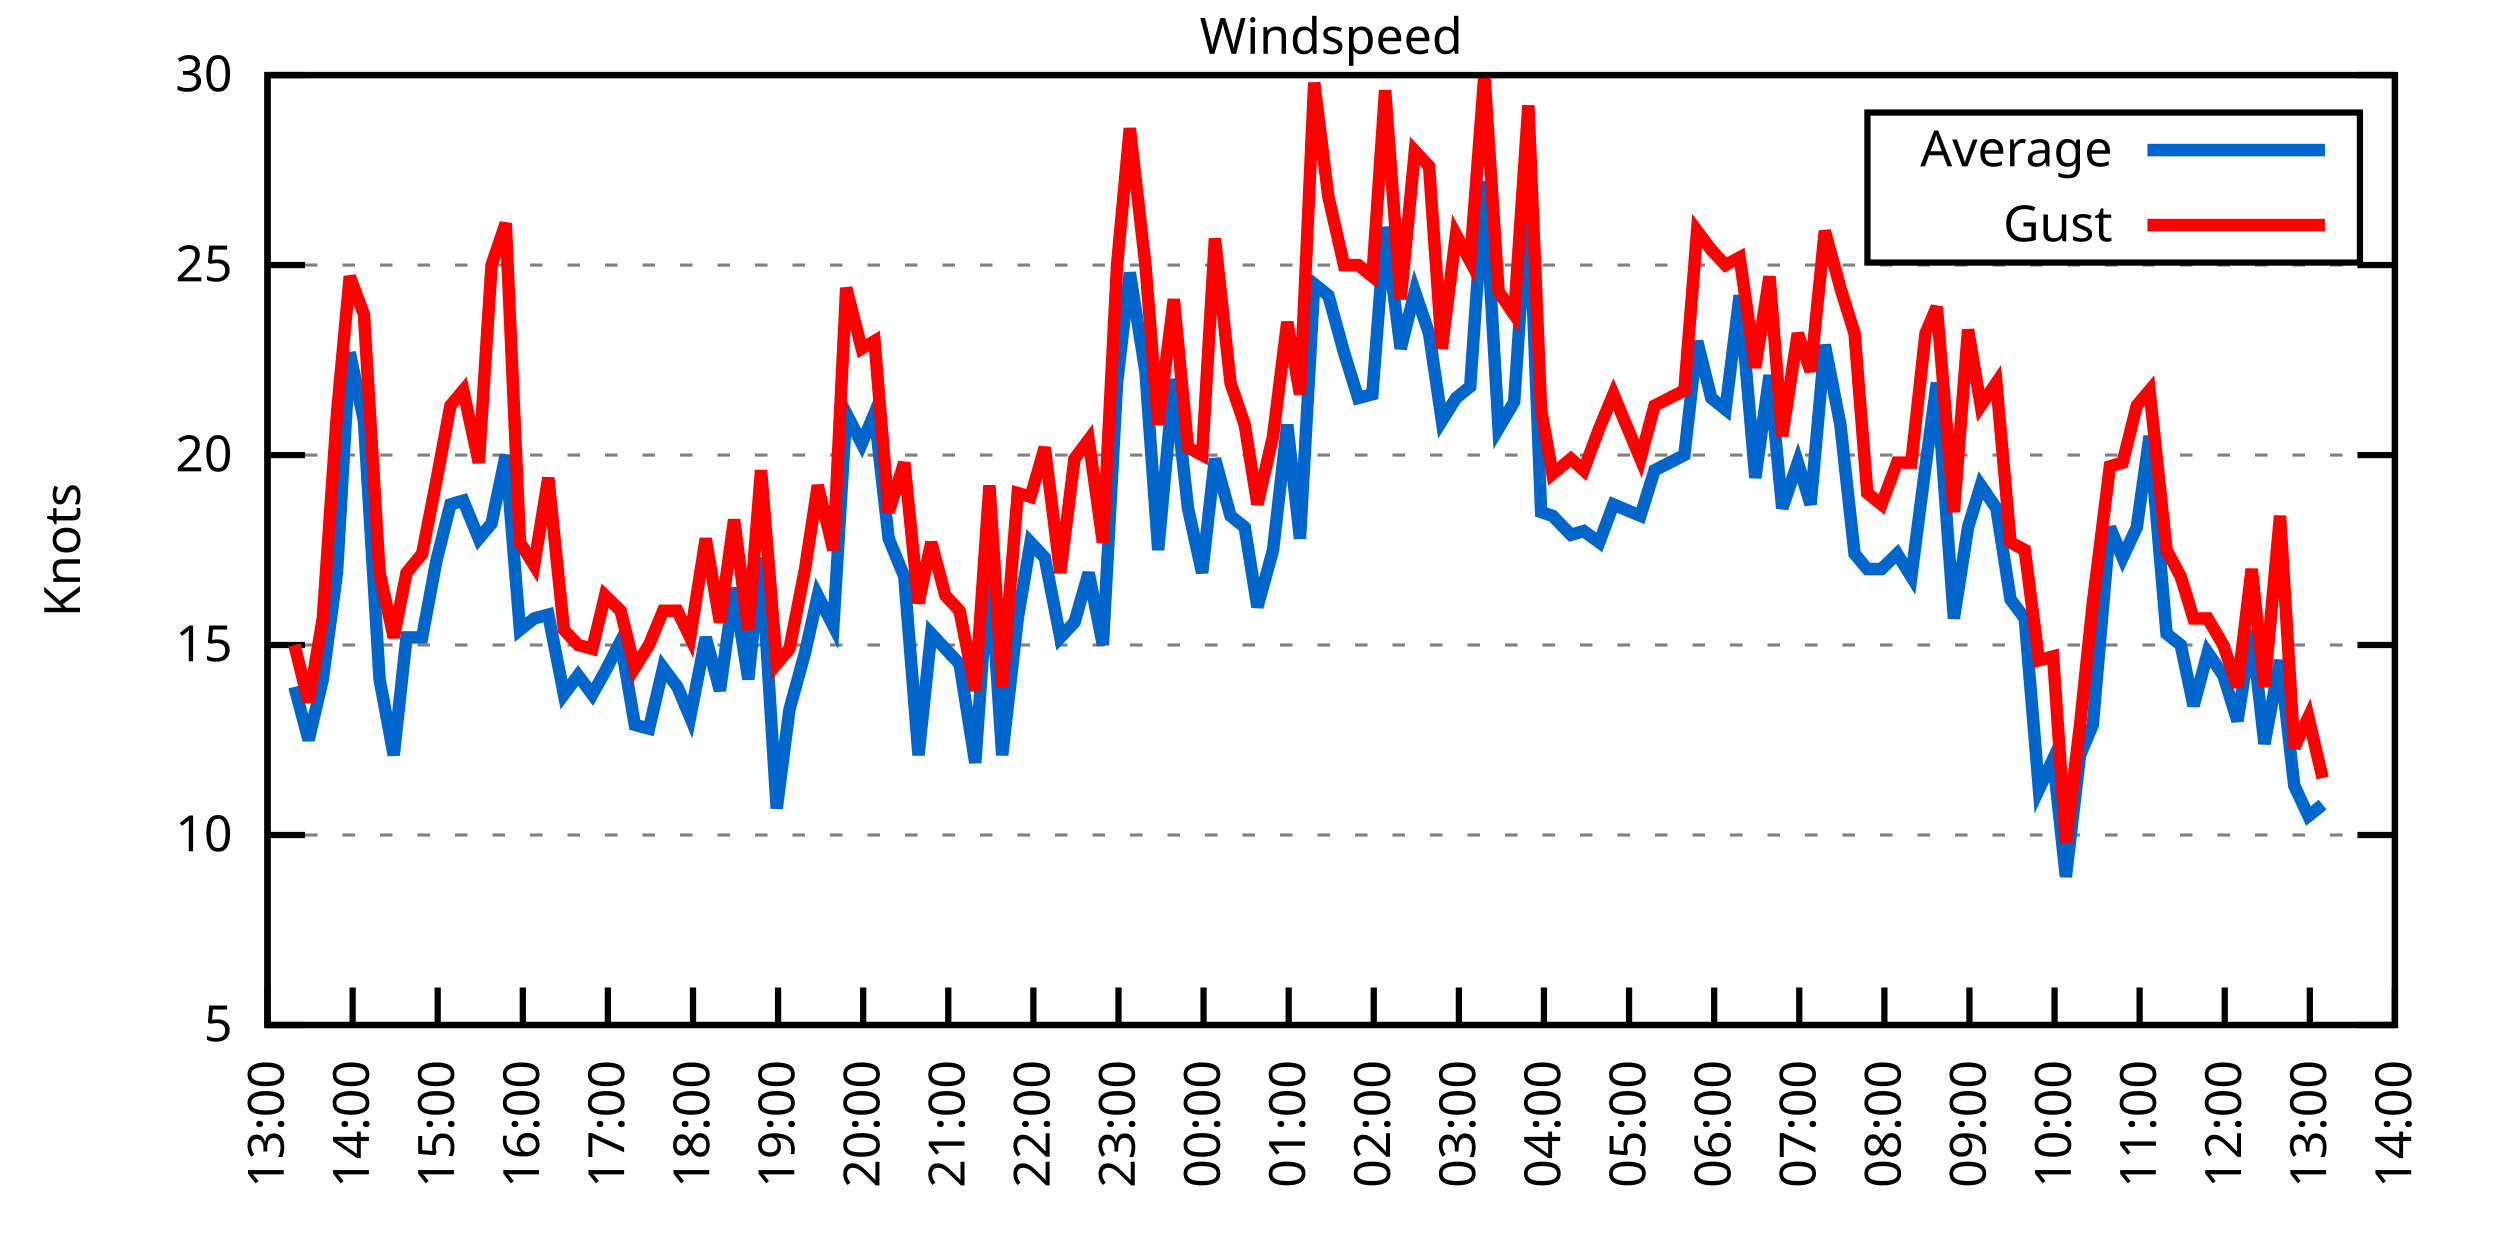
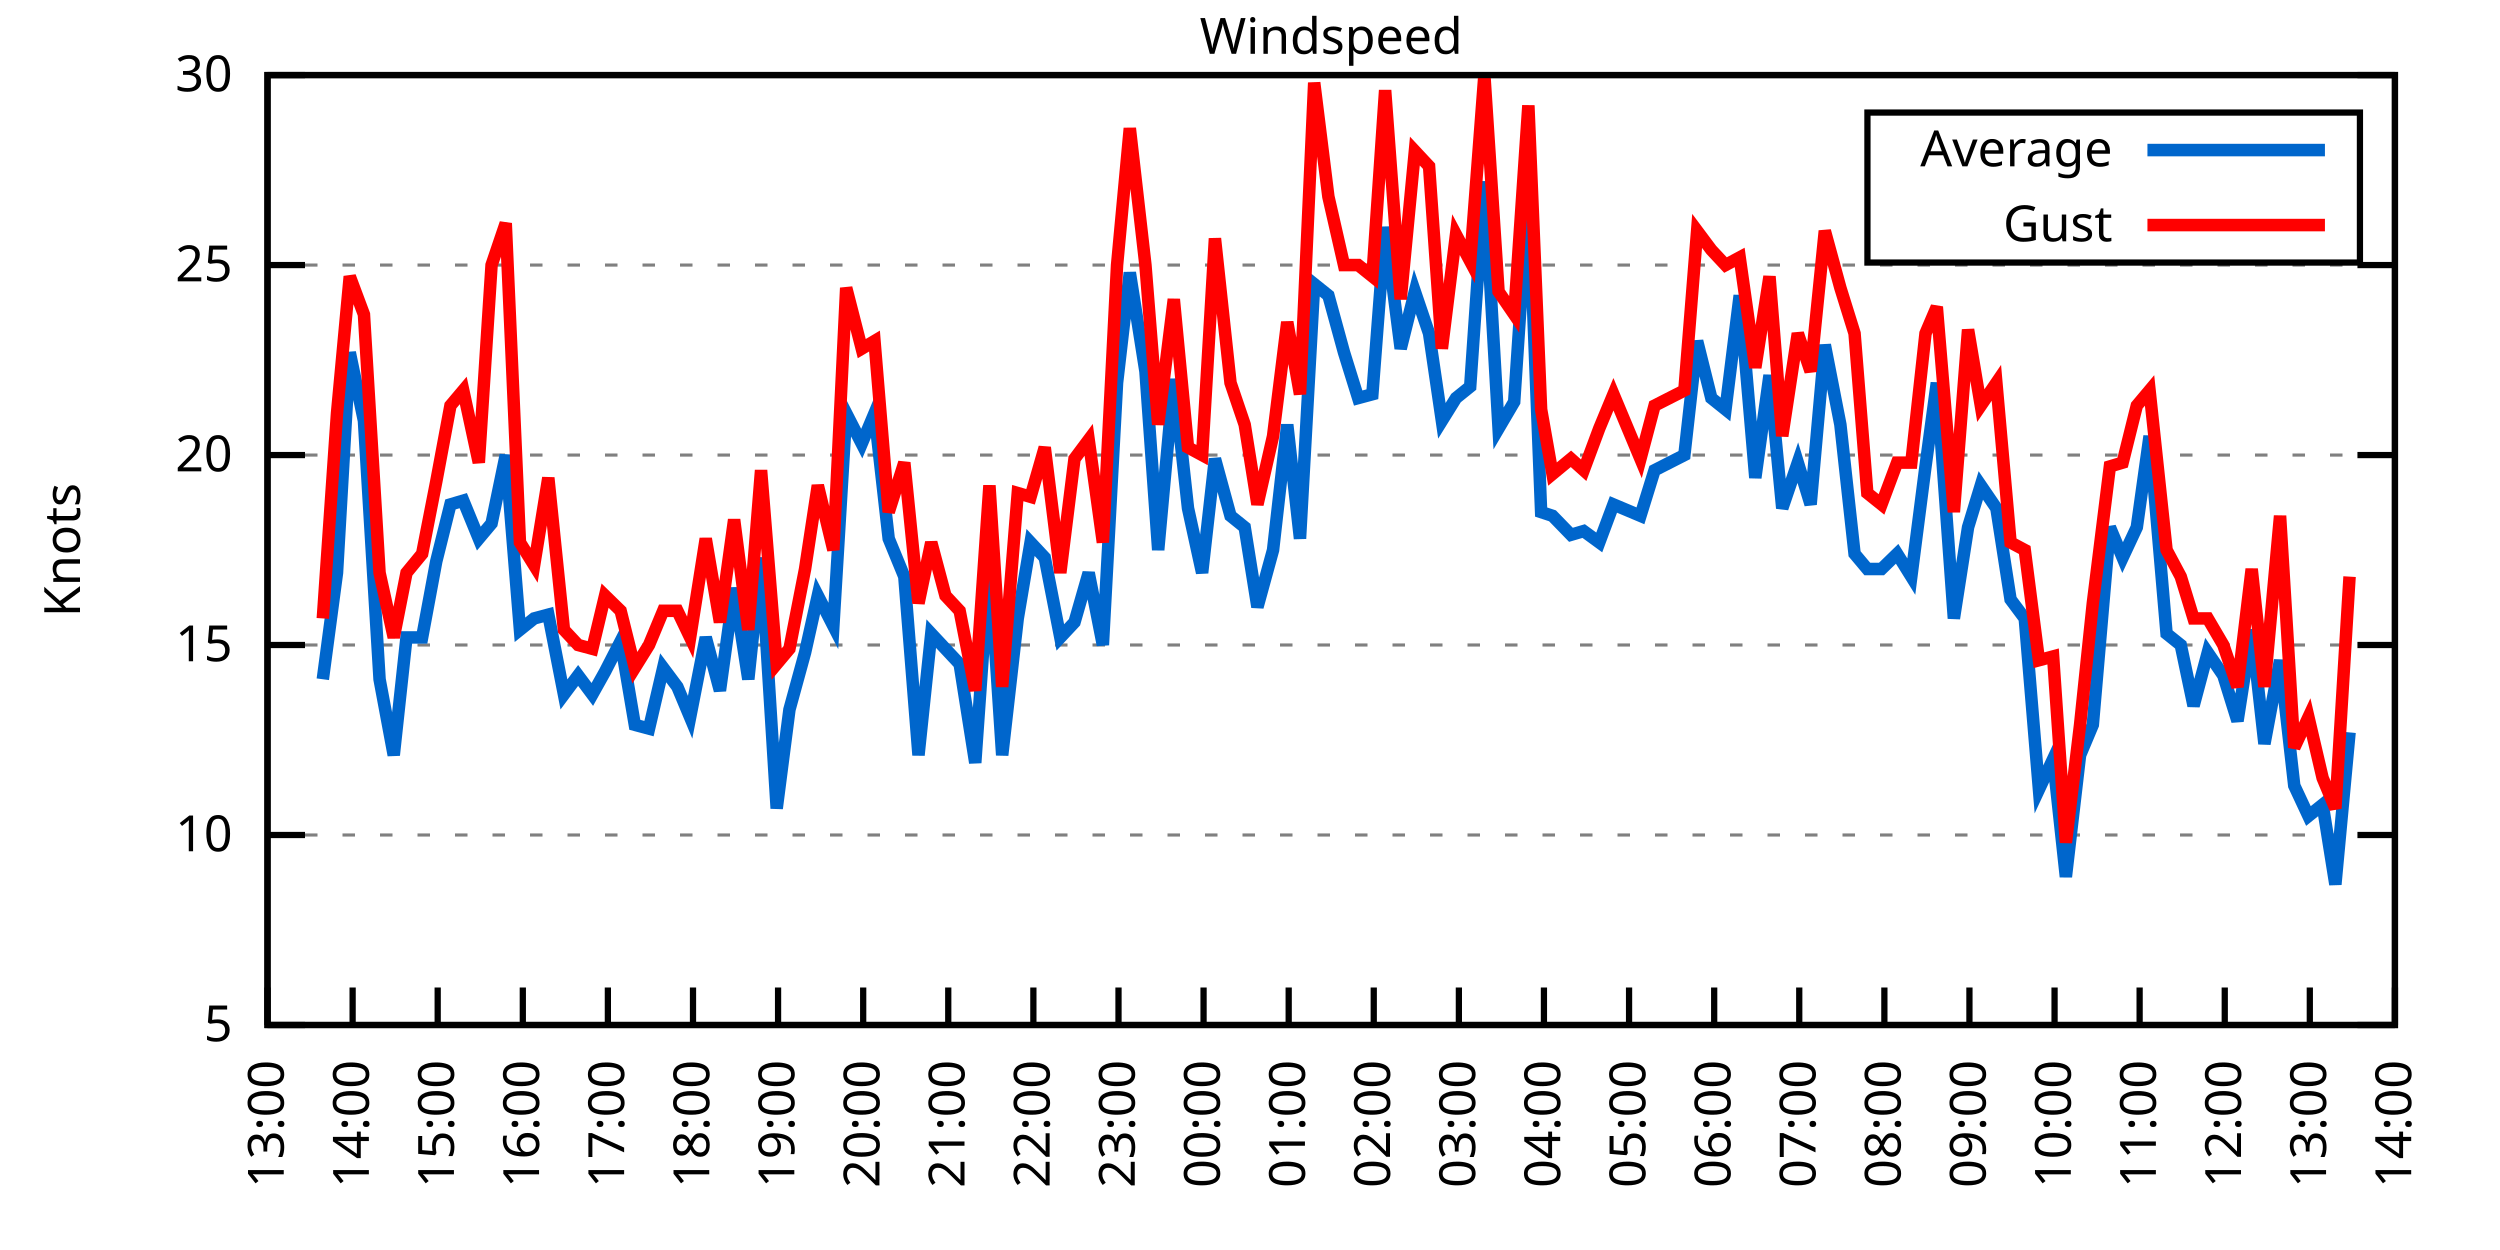
<svg xmlns="http://www.w3.org/2000/svg" xmlns:xlink="http://www.w3.org/1999/xlink" width="400" height="200" viewBox="0 0 400 200">
  <g id="gnuplot_canvas">
    <rect x="0" y="0" width="400" height="200" fill="none" />
    <defs>
      <circle id="gpDot" r="0.5" stroke-width="0.5" stroke="currentColor" />
      <path id="gpPt0" stroke-width="0.333" stroke="currentColor" d="M-1,0 h2 M0,-1 v2" />
      <path id="gpPt1" stroke-width="0.333" stroke="currentColor" d="M-1,-1 L1,1 M1,-1 L-1,1" />
      <path id="gpPt2" stroke-width="0.333" stroke="currentColor" d="M-1,0 L1,0 M0,-1 L0,1 M-1,-1 L1,1 M-1,1 L1,-1" />
      <rect id="gpPt3" stroke-width="0.333" stroke="currentColor" x="-1" y="-1" width="2" height="2" />
      <rect id="gpPt4" stroke-width="0.333" stroke="currentColor" fill="currentColor" x="-1" y="-1" width="2" height="2" />
      <circle id="gpPt5" stroke-width="0.333" stroke="currentColor" cx="0" cy="0" r="1" />
      <use xlink:href="#gpPt5" id="gpPt6" fill="currentColor" stroke="none" />
      <path id="gpPt7" stroke-width="0.333" stroke="currentColor" d="M0,-1.33 L-1.33,0.67 L1.33,0.67 z" />
      <use xlink:href="#gpPt7" id="gpPt8" fill="currentColor" stroke="none" />
      <use xlink:href="#gpPt7" id="gpPt9" stroke="currentColor" transform="rotate(180)" />
      <use xlink:href="#gpPt9" id="gpPt10" fill="currentColor" stroke="none" />
      <use xlink:href="#gpPt3" id="gpPt11" stroke="currentColor" transform="rotate(45)" />
      <use xlink:href="#gpPt11" id="gpPt12" fill="currentColor" stroke="none" />
      <path id="gpPt13" stroke-width="0.333" stroke="currentColor" d="M0,1.330 L1.265,0.411 L0.782,-1.067 L-0.782,-1.076 L-1.265,0.411 z" />
      <use xlink:href="#gpPt13" id="gpPt14" fill="currentColor" stroke="none" />
      <filter id="textbox" filterUnits="objectBoundingBox" x="0" y="0" height="1" width="1">
        <feFlood flood-color="white" flood-opacity="1" result="bgnd" />
        <feComposite in="SourceGraphic" in2="bgnd" operator="atop" />
      </filter>
      <filter id="greybox" filterUnits="objectBoundingBox" x="0" y="0" height="1" width="1">
        <feFlood flood-color="lightgrey" flood-opacity="1" result="grey" />
        <feComposite in="SourceGraphic" in2="grey" operator="atop" />
      </filter>
    </defs>
    <g fill="none" color="white" stroke="currentColor" stroke-width="1.00" stroke-linecap="butt" stroke-linejoin="miter">
</g>
    <g fill="none" color="black" stroke="currentColor" stroke-width="1.00" stroke-linecap="butt" stroke-linejoin="miter">
      <g stroke="none" shape-rendering="crispEdges">
        <polygon fill="rgb(255, 255, 255)" points="42.80,164.00 383.18,164.00 383.18,12.02 42.80,12.02 " />
      </g>
    </g>
    <g fill="none" color="black" stroke="currentColor" stroke-width="1.00" stroke-linecap="butt" stroke-linejoin="miter">
</g>
    <g fill="none" color="black" stroke="black" stroke-width="0.50" stroke-linecap="butt" stroke-linejoin="miter">
</g>
    <g fill="none" color="gray" stroke="currentColor" stroke-width="0.50" stroke-linecap="butt" stroke-linejoin="miter">
      <path stroke="gray" stroke-dasharray="2,4" class="gridline" d="M42.80,164.00 L383.19,164.00  " />
    </g>
    <g fill="none" color="gray" stroke="gray" stroke-width="1.00" stroke-linecap="butt" stroke-linejoin="miter">
</g>
    <g fill="none" color="black" stroke="currentColor" stroke-width="1.00" stroke-linecap="butt" stroke-linejoin="miter">
      <path stroke="black" d="M42.80,164.00 L48.80,164.00 M383.19,164.00 L377.19,164.00  " />
      <g transform="translate(37.20,166.60)" stroke="none" fill="black" font-family="Sans" font-size="8.00" text-anchor="end">
        <text>
          <tspan font-family="Sans"> 5</tspan>
        </text>
      </g>
    </g>
    <g fill="none" color="black" stroke="currentColor" stroke-width="1.00" stroke-linecap="butt" stroke-linejoin="miter">
</g>
    <g fill="none" color="black" stroke="black" stroke-width="0.50" stroke-linecap="butt" stroke-linejoin="miter">
</g>
    <g fill="none" color="gray" stroke="currentColor" stroke-width="0.50" stroke-linecap="butt" stroke-linejoin="miter">
      <path stroke="gray" stroke-dasharray="2,4" class="gridline" d="M42.80,133.60 L383.19,133.60  " />
    </g>
    <g fill="none" color="gray" stroke="gray" stroke-width="1.00" stroke-linecap="butt" stroke-linejoin="miter">
</g>
    <g fill="none" color="black" stroke="currentColor" stroke-width="1.00" stroke-linecap="butt" stroke-linejoin="miter">
      <path stroke="black" d="M42.80,133.60 L48.80,133.60 M383.19,133.60 L377.19,133.60  " />
      <g transform="translate(37.20,136.20)" stroke="none" fill="black" font-family="Sans" font-size="8.00" text-anchor="end">
        <text>
          <tspan font-family="Sans"> 10</tspan>
        </text>
      </g>
    </g>
    <g fill="none" color="black" stroke="currentColor" stroke-width="1.00" stroke-linecap="butt" stroke-linejoin="miter">
</g>
    <g fill="none" color="black" stroke="black" stroke-width="0.50" stroke-linecap="butt" stroke-linejoin="miter">
</g>
    <g fill="none" color="gray" stroke="currentColor" stroke-width="0.50" stroke-linecap="butt" stroke-linejoin="miter">
      <path stroke="gray" stroke-dasharray="2,4" class="gridline" d="M42.80,103.20 L383.19,103.20  " />
    </g>
    <g fill="none" color="gray" stroke="gray" stroke-width="1.00" stroke-linecap="butt" stroke-linejoin="miter">
</g>
    <g fill="none" color="black" stroke="currentColor" stroke-width="1.00" stroke-linecap="butt" stroke-linejoin="miter">
      <path stroke="black" d="M42.80,103.20 L48.80,103.20 M383.19,103.20 L377.19,103.20  " />
      <g transform="translate(37.20,105.80)" stroke="none" fill="black" font-family="Sans" font-size="8.00" text-anchor="end">
        <text>
          <tspan font-family="Sans"> 15</tspan>
        </text>
      </g>
    </g>
    <g fill="none" color="black" stroke="currentColor" stroke-width="1.00" stroke-linecap="butt" stroke-linejoin="miter">
</g>
    <g fill="none" color="black" stroke="black" stroke-width="0.50" stroke-linecap="butt" stroke-linejoin="miter">
</g>
    <g fill="none" color="gray" stroke="currentColor" stroke-width="0.50" stroke-linecap="butt" stroke-linejoin="miter">
      <path stroke="gray" stroke-dasharray="2,4" class="gridline" d="M42.80,72.81 L383.19,72.81  " />
    </g>
    <g fill="none" color="gray" stroke="gray" stroke-width="1.00" stroke-linecap="butt" stroke-linejoin="miter">
</g>
    <g fill="none" color="black" stroke="currentColor" stroke-width="1.00" stroke-linecap="butt" stroke-linejoin="miter">
      <path stroke="black" d="M42.80,72.81 L48.80,72.81 M383.19,72.81 L377.19,72.81  " />
      <g transform="translate(37.20,75.41)" stroke="none" fill="black" font-family="Sans" font-size="8.00" text-anchor="end">
        <text>
          <tspan font-family="Sans"> 20</tspan>
        </text>
      </g>
    </g>
    <g fill="none" color="black" stroke="currentColor" stroke-width="1.00" stroke-linecap="butt" stroke-linejoin="miter">
</g>
    <g fill="none" color="black" stroke="black" stroke-width="0.50" stroke-linecap="butt" stroke-linejoin="miter">
</g>
    <g fill="none" color="gray" stroke="currentColor" stroke-width="0.50" stroke-linecap="butt" stroke-linejoin="miter">
      <path stroke="gray" stroke-dasharray="2,4" class="gridline" d="M42.80,42.41 L383.19,42.41  " />
    </g>
    <g fill="none" color="gray" stroke="gray" stroke-width="1.00" stroke-linecap="butt" stroke-linejoin="miter">
</g>
    <g fill="none" color="black" stroke="currentColor" stroke-width="1.00" stroke-linecap="butt" stroke-linejoin="miter">
      <path stroke="black" d="M42.80,42.41 L48.80,42.41 M383.19,42.41 L377.19,42.41  " />
      <g transform="translate(37.20,45.01)" stroke="none" fill="black" font-family="Sans" font-size="8.00" text-anchor="end">
        <text>
          <tspan font-family="Sans"> 25</tspan>
        </text>
      </g>
    </g>
    <g fill="none" color="black" stroke="currentColor" stroke-width="1.00" stroke-linecap="butt" stroke-linejoin="miter">
</g>
    <g fill="none" color="black" stroke="black" stroke-width="0.50" stroke-linecap="butt" stroke-linejoin="miter">
</g>
    <g fill="none" color="gray" stroke="currentColor" stroke-width="0.50" stroke-linecap="butt" stroke-linejoin="miter">
      <path stroke="gray" stroke-dasharray="2,4" class="gridline" d="M42.80,12.01 L383.19,12.01  " />
    </g>
    <g fill="none" color="gray" stroke="gray" stroke-width="1.00" stroke-linecap="butt" stroke-linejoin="miter">
</g>
    <g fill="none" color="black" stroke="currentColor" stroke-width="1.00" stroke-linecap="butt" stroke-linejoin="miter">
      <path stroke="black" d="M42.80,12.01 L48.80,12.01 M383.19,12.01 L377.19,12.01  " />
      <g transform="translate(37.20,14.61)" stroke="none" fill="black" font-family="Sans" font-size="8.00" text-anchor="end">
        <text>
          <tspan font-family="Sans"> 30</tspan>
        </text>
      </g>
    </g>
    <g fill="none" color="black" stroke="currentColor" stroke-width="1.00" stroke-linecap="butt" stroke-linejoin="miter">
      <path stroke="black" d="M42.80,164.00 L42.80,158.00  " />
      <g transform="translate(45.40,169.60) rotate(270.00)" stroke="none" fill="black" font-family="Sans" font-size="8.00" text-anchor="end">
        <text>
          <tspan font-family="Sans">13:00</tspan>
        </text>
      </g>
    </g>
    <g fill="none" color="black" stroke="currentColor" stroke-width="1.00" stroke-linecap="butt" stroke-linejoin="miter">
      <path stroke="black" d="M56.42,164.00 L56.42,158.00  " />
      <g transform="translate(59.02,169.60) rotate(270.00)" stroke="none" fill="black" font-family="Sans" font-size="8.00" text-anchor="end">
        <text>
          <tspan font-family="Sans">14:00</tspan>
        </text>
      </g>
    </g>
    <g fill="none" color="black" stroke="currentColor" stroke-width="1.00" stroke-linecap="butt" stroke-linejoin="miter">
      <path stroke="black" d="M70.03,164.00 L70.03,158.00  " />
      <g transform="translate(72.63,169.60) rotate(270.00)" stroke="none" fill="black" font-family="Sans" font-size="8.00" text-anchor="end">
        <text>
          <tspan font-family="Sans">15:00</tspan>
        </text>
      </g>
    </g>
    <g fill="none" color="black" stroke="currentColor" stroke-width="1.00" stroke-linecap="butt" stroke-linejoin="miter">
      <path stroke="black" d="M83.65,164.00 L83.65,158.00  " />
      <g transform="translate(86.25,169.60) rotate(270.00)" stroke="none" fill="black" font-family="Sans" font-size="8.00" text-anchor="end">
        <text>
          <tspan font-family="Sans">16:00</tspan>
        </text>
      </g>
    </g>
    <g fill="none" color="black" stroke="currentColor" stroke-width="1.00" stroke-linecap="butt" stroke-linejoin="miter">
      <path stroke="black" d="M97.26,164.00 L97.26,158.00  " />
      <g transform="translate(99.86,169.60) rotate(270.00)" stroke="none" fill="black" font-family="Sans" font-size="8.00" text-anchor="end">
        <text>
          <tspan font-family="Sans">17:00</tspan>
        </text>
      </g>
    </g>
    <g fill="none" color="black" stroke="currentColor" stroke-width="1.00" stroke-linecap="butt" stroke-linejoin="miter">
      <path stroke="black" d="M110.88,164.00 L110.88,158.00  " />
      <g transform="translate(113.48,169.60) rotate(270.00)" stroke="none" fill="black" font-family="Sans" font-size="8.00" text-anchor="end">
        <text>
          <tspan font-family="Sans">18:00</tspan>
        </text>
      </g>
    </g>
    <g fill="none" color="black" stroke="currentColor" stroke-width="1.00" stroke-linecap="butt" stroke-linejoin="miter">
      <path stroke="black" d="M124.49,164.00 L124.49,158.00  " />
      <g transform="translate(127.09,169.60) rotate(270.00)" stroke="none" fill="black" font-family="Sans" font-size="8.00" text-anchor="end">
        <text>
          <tspan font-family="Sans">19:00</tspan>
        </text>
      </g>
    </g>
    <g fill="none" color="black" stroke="currentColor" stroke-width="1.00" stroke-linecap="butt" stroke-linejoin="miter">
      <path stroke="black" d="M138.11,164.00 L138.11,158.00  " />
      <g transform="translate(140.71,169.60) rotate(270.00)" stroke="none" fill="black" font-family="Sans" font-size="8.00" text-anchor="end">
        <text>
          <tspan font-family="Sans">20:00</tspan>
        </text>
      </g>
    </g>
    <g fill="none" color="black" stroke="currentColor" stroke-width="1.00" stroke-linecap="butt" stroke-linejoin="miter">
      <path stroke="black" d="M151.72,164.00 L151.72,158.00  " />
      <g transform="translate(154.32,169.60) rotate(270.00)" stroke="none" fill="black" font-family="Sans" font-size="8.00" text-anchor="end">
        <text>
          <tspan font-family="Sans">21:00</tspan>
        </text>
      </g>
    </g>
    <g fill="none" color="black" stroke="currentColor" stroke-width="1.00" stroke-linecap="butt" stroke-linejoin="miter">
      <path stroke="black" d="M165.34,164.00 L165.34,158.00  " />
      <g transform="translate(167.94,169.60) rotate(270.00)" stroke="none" fill="black" font-family="Sans" font-size="8.00" text-anchor="end">
        <text>
          <tspan font-family="Sans">22:00</tspan>
        </text>
      </g>
    </g>
    <g fill="none" color="black" stroke="currentColor" stroke-width="1.00" stroke-linecap="butt" stroke-linejoin="miter">
      <path stroke="black" d="M178.96,164.00 L178.96,158.00  " />
      <g transform="translate(181.56,169.60) rotate(270.00)" stroke="none" fill="black" font-family="Sans" font-size="8.00" text-anchor="end">
        <text>
          <tspan font-family="Sans">23:00</tspan>
        </text>
      </g>
    </g>
    <g fill="none" color="black" stroke="currentColor" stroke-width="1.00" stroke-linecap="butt" stroke-linejoin="miter">
      <path stroke="black" d="M192.57,164.00 L192.57,158.00  " />
      <g transform="translate(195.17,169.60) rotate(270.00)" stroke="none" fill="black" font-family="Sans" font-size="8.00" text-anchor="end">
        <text>
          <tspan font-family="Sans">00:00</tspan>
        </text>
      </g>
    </g>
    <g fill="none" color="black" stroke="currentColor" stroke-width="1.00" stroke-linecap="butt" stroke-linejoin="miter">
      <path stroke="black" d="M206.19,164.00 L206.19,158.00  " />
      <g transform="translate(208.79,169.60) rotate(270.00)" stroke="none" fill="black" font-family="Sans" font-size="8.00" text-anchor="end">
        <text>
          <tspan font-family="Sans">01:00</tspan>
        </text>
      </g>
    </g>
    <g fill="none" color="black" stroke="currentColor" stroke-width="1.00" stroke-linecap="butt" stroke-linejoin="miter">
      <path stroke="black" d="M219.80,164.00 L219.80,158.00  " />
      <g transform="translate(222.40,169.60) rotate(270.00)" stroke="none" fill="black" font-family="Sans" font-size="8.00" text-anchor="end">
        <text>
          <tspan font-family="Sans">02:00</tspan>
        </text>
      </g>
    </g>
    <g fill="none" color="black" stroke="currentColor" stroke-width="1.00" stroke-linecap="butt" stroke-linejoin="miter">
      <path stroke="black" d="M233.42,164.00 L233.42,158.00  " />
      <g transform="translate(236.02,169.60) rotate(270.00)" stroke="none" fill="black" font-family="Sans" font-size="8.00" text-anchor="end">
        <text>
          <tspan font-family="Sans">03:00</tspan>
        </text>
      </g>
    </g>
    <g fill="none" color="black" stroke="currentColor" stroke-width="1.00" stroke-linecap="butt" stroke-linejoin="miter">
      <path stroke="black" d="M247.03,164.00 L247.03,158.00  " />
      <g transform="translate(249.63,169.60) rotate(270.00)" stroke="none" fill="black" font-family="Sans" font-size="8.00" text-anchor="end">
        <text>
          <tspan font-family="Sans">04:00</tspan>
        </text>
      </g>
    </g>
    <g fill="none" color="black" stroke="currentColor" stroke-width="1.00" stroke-linecap="butt" stroke-linejoin="miter">
      <path stroke="black" d="M260.65,164.00 L260.65,158.00  " />
      <g transform="translate(263.25,169.60) rotate(270.00)" stroke="none" fill="black" font-family="Sans" font-size="8.00" text-anchor="end">
        <text>
          <tspan font-family="Sans">05:00</tspan>
        </text>
      </g>
    </g>
    <g fill="none" color="black" stroke="currentColor" stroke-width="1.00" stroke-linecap="butt" stroke-linejoin="miter">
      <path stroke="black" d="M274.27,164.00 L274.27,158.00  " />
      <g transform="translate(276.87,169.60) rotate(270.00)" stroke="none" fill="black" font-family="Sans" font-size="8.00" text-anchor="end">
        <text>
          <tspan font-family="Sans">06:00</tspan>
        </text>
      </g>
    </g>
    <g fill="none" color="black" stroke="currentColor" stroke-width="1.00" stroke-linecap="butt" stroke-linejoin="miter">
      <path stroke="black" d="M287.88,164.00 L287.88,158.00  " />
      <g transform="translate(290.48,169.60) rotate(270.00)" stroke="none" fill="black" font-family="Sans" font-size="8.00" text-anchor="end">
        <text>
          <tspan font-family="Sans">07:00</tspan>
        </text>
      </g>
    </g>
    <g fill="none" color="black" stroke="currentColor" stroke-width="1.00" stroke-linecap="butt" stroke-linejoin="miter">
      <path stroke="black" d="M301.50,164.00 L301.50,158.00  " />
      <g transform="translate(304.10,169.60) rotate(270.00)" stroke="none" fill="black" font-family="Sans" font-size="8.00" text-anchor="end">
        <text>
          <tspan font-family="Sans">08:00</tspan>
        </text>
      </g>
    </g>
    <g fill="none" color="black" stroke="currentColor" stroke-width="1.00" stroke-linecap="butt" stroke-linejoin="miter">
      <path stroke="black" d="M315.11,164.00 L315.11,158.00  " />
      <g transform="translate(317.71,169.60) rotate(270.00)" stroke="none" fill="black" font-family="Sans" font-size="8.00" text-anchor="end">
        <text>
          <tspan font-family="Sans">09:00</tspan>
        </text>
      </g>
    </g>
    <g fill="none" color="black" stroke="currentColor" stroke-width="1.00" stroke-linecap="butt" stroke-linejoin="miter">
      <path stroke="black" d="M328.73,164.00 L328.73,158.00  " />
      <g transform="translate(331.33,169.60) rotate(270.00)" stroke="none" fill="black" font-family="Sans" font-size="8.00" text-anchor="end">
        <text>
          <tspan font-family="Sans">10:00</tspan>
        </text>
      </g>
    </g>
    <g fill="none" color="black" stroke="currentColor" stroke-width="1.00" stroke-linecap="butt" stroke-linejoin="miter">
      <path stroke="black" d="M342.34,164.00 L342.34,158.00  " />
      <g transform="translate(344.94,169.60) rotate(270.00)" stroke="none" fill="black" font-family="Sans" font-size="8.00" text-anchor="end">
        <text>
          <tspan font-family="Sans">11:00</tspan>
        </text>
      </g>
    </g>
    <g fill="none" color="black" stroke="currentColor" stroke-width="1.00" stroke-linecap="butt" stroke-linejoin="miter">
      <path stroke="black" d="M355.96,164.00 L355.96,158.00  " />
      <g transform="translate(358.56,169.60) rotate(270.00)" stroke="none" fill="black" font-family="Sans" font-size="8.00" text-anchor="end">
        <text>
          <tspan font-family="Sans">12:00</tspan>
        </text>
      </g>
    </g>
    <g fill="none" color="black" stroke="currentColor" stroke-width="1.00" stroke-linecap="butt" stroke-linejoin="miter">
      <path stroke="black" d="M369.57,164.00 L369.57,158.00  " />
      <g transform="translate(372.17,169.60) rotate(270.00)" stroke="none" fill="black" font-family="Sans" font-size="8.00" text-anchor="end">
        <text>
          <tspan font-family="Sans">13:00</tspan>
        </text>
      </g>
    </g>
    <g fill="none" color="black" stroke="currentColor" stroke-width="1.00" stroke-linecap="butt" stroke-linejoin="miter">
      <path stroke="black" d="M383.19,164.00 L383.19,158.00  " />
      <g transform="translate(385.79,169.60) rotate(270.00)" stroke="none" fill="black" font-family="Sans" font-size="8.00" text-anchor="end">
        <text>
          <tspan font-family="Sans">14:00</tspan>
        </text>
      </g>
    </g>
    <g fill="none" color="black" stroke="currentColor" stroke-width="1.00" stroke-linecap="butt" stroke-linejoin="miter">
</g>
    <g fill="none" color="black" stroke="currentColor" stroke-width="1.00" stroke-linecap="butt" stroke-linejoin="miter">
      <path stroke="black" d="M42.80,12.01 L42.80,164.00 L383.19,164.00 L383.19,12.01 L42.80,12.01 Z  " />
    </g>
    <g fill="none" color="black" stroke="currentColor" stroke-width="1.00" stroke-linecap="butt" stroke-linejoin="miter">
</g>
    <g fill="none" color="black" stroke="currentColor" stroke-width="1.00" stroke-linecap="butt" stroke-linejoin="miter">
      <path stroke="black" d="M298.79,42.01 L298.79,18.01 L377.59,18.01 L377.59,42.01 L298.79,42.01 Z  " />
    </g>
    <g id="Windspeed_plot_1">
      <g fill="none" color="white" stroke="black" stroke-width="2.00" stroke-linecap="butt" stroke-linejoin="miter">
</g>
      <g fill="none" color="black" stroke="currentColor" stroke-width="2.00" stroke-linecap="butt" stroke-linejoin="miter">
        <g transform="translate(337.99,26.61)" stroke="none" fill="black" font-family="Sans" font-size="8.00" text-anchor="end">
          <text>
            <tspan font-family="Sans">Average</tspan>
          </text>
        </g>
      </g>
      <g fill="none" color="black" stroke="currentColor" stroke-width="2.00" stroke-linecap="butt" stroke-linejoin="miter">
-         <path stroke="rgb(  0, 102, 204)" d="M343.59,24.01 L371.99,24.01 M47.11,109.89 L49.38,118.40 L51.65,108.68 L53.92,91.65 L55.96,56.39 L58.23,67.33   L60.73,108.68 L63.00,120.83 L65.04,101.99 L67.54,101.99 L69.80,89.83 L72.07,80.71 L74.12,80.10 L76.61,86.18   L78.65,83.75 L80.92,72.81 L83.19,100.77 L85.46,98.95 L87.73,98.34 L90.23,111.11 L92.50,108.07 L94.77,111.11   L96.81,107.46 L99.30,102.60 L101.57,115.97 L103.84,116.58 L106.11,106.85 L108.38,109.89 L110.42,114.76 L112.92,101.99   L115.19,110.50 L117.46,94.08 L119.73,108.68 L121.77,89.22 L124.27,129.35 L126.31,113.54 L128.81,104.42 L130.85,95.30   L133.34,100.16 L135.39,66.12 L137.88,70.98 L139.92,66.12 L142.19,86.18 L144.69,92.26 L146.96,120.83 L149.00,101.38   L151.27,103.81 L153.54,106.24 L156.04,122.05 L158.31,89.83 L160.35,120.83 L162.84,98.95 L164.89,86.79 L167.16,89.22   L169.65,101.99 L171.92,99.56 L174.19,91.65 L176.46,103.20 L178.73,61.25 L180.77,43.62 L183.27,59.43 L185.31,88.00   L187.81,60.65 L190.08,81.32 L192.34,91.65 L194.39,73.41 L196.88,82.53 L199.15,84.36 L201.19,97.12 L203.69,88.00   L205.96,67.94 L208.00,86.18 L210.27,45.45 L212.54,47.27 L215.04,56.39 L217.31,63.69 L219.58,63.08 L221.62,36.33   L224.11,55.78 L226.38,46.66 L228.65,53.35 L230.70,67.33 L232.96,63.69 L235.23,61.86 L237.50,29.03 L239.77,68.55   L242.27,64.29 L244.54,30.25 L246.58,81.93 L248.40,82.53 L251.35,85.57 L253.39,84.97 L255.88,86.79 L258.15,80.71   L262.47,82.53 L264.73,75.24 L269.50,72.81 L271.54,54.57 L273.81,63.69 L276.08,65.51 L278.35,47.27 L280.85,76.45   L283.12,60.04 L285.16,81.32 L287.65,74.02 L289.70,80.71 L291.97,55.18 L294.46,67.94 L296.73,88.61 L298.77,91.04   L301.04,91.04 L303.54,88.61 L305.81,92.26 L308.08,74.63 L309.89,61.25 L312.62,98.95 L314.89,84.36 L316.93,77.67   L319.42,81.32 L321.69,95.91 L323.96,98.95 L326.23,126.31 L328.50,121.44 L330.54,140.29 L332.81,120.83 L334.85,115.97   L337.58,84.36 L339.62,89.22 L341.89,84.36 L343.93,69.77 L346.65,101.38 L348.92,103.20 L350.97,112.93 L353.24,104.42   L355.73,108.07 L358.00,115.36 L360.27,100.77 L362.31,119.01 L364.81,105.64 L367.08,125.70 L369.35,130.56 L371.62,128.74    " />
+         <path stroke="rgb(  0, 102, 204)" d="M343.59,24.01 L371.99,24.01 M51.65,108.68 L53.92,91.65 L55.96,56.39 L58.23,67.33 L60.73,108.68 L63.00,120.83   L65.04,101.99 L67.54,101.99 L69.80,89.83 L72.07,80.71 L74.12,80.10 L76.61,86.18 L78.65,83.75 L80.92,72.81   L83.19,100.77 L85.46,98.95 L87.73,98.34 L90.23,111.11 L92.50,108.07 L94.77,111.11 L96.81,107.46 L99.30,102.60   L101.57,115.97 L103.84,116.58 L106.11,106.85 L108.38,109.89 L110.42,114.76 L112.92,101.99 L115.19,110.50 L117.46,94.08   L119.73,108.68 L121.77,89.22 L124.27,129.35 L126.31,113.54 L128.81,104.42 L130.85,95.30 L133.34,100.16 L135.39,66.12   L137.88,70.98 L139.92,66.12 L142.19,86.18 L144.69,92.26 L146.96,120.83 L149.00,101.38 L151.27,103.81 L153.54,106.24   L156.04,122.05 L158.31,89.83 L160.35,120.83 L162.84,98.95 L164.89,86.79 L167.16,89.22 L169.65,101.99 L171.92,99.56   L174.19,91.65 L176.46,103.20 L178.73,61.25 L180.77,43.62 L183.27,59.43 L185.31,88.00 L187.81,60.65 L190.08,81.32   L192.34,91.65 L194.39,73.41 L196.88,82.53 L199.15,84.36 L201.19,97.12 L203.69,88.00 L205.96,67.94 L208.00,86.18   L210.27,45.45 L212.54,47.27 L215.04,56.39 L217.31,63.69 L219.58,63.08 L221.62,36.33 L224.11,55.78 L226.38,46.66   L228.65,53.35 L230.70,67.33 L232.96,63.69 L235.23,61.86 L237.50,29.03 L239.77,68.55 L242.27,64.29 L244.54,30.25   L246.58,81.93 L248.40,82.53 L251.35,85.57 L253.39,84.97 L255.88,86.79 L258.15,80.71 L262.47,82.53 L264.73,75.24   L269.50,72.81 L271.54,54.57 L273.81,63.69 L276.08,65.51 L278.35,47.27 L280.85,76.45 L283.12,60.04 L285.16,81.32   L287.65,74.02 L289.70,80.71 L291.97,55.18 L294.46,67.94 L296.73,88.61 L298.77,91.04 L301.04,91.04 L303.54,88.61   L305.81,92.26 L308.08,74.63 L309.89,61.25 L312.62,98.95 L314.89,84.36 L316.93,77.67 L319.42,81.32 L321.69,95.91   L323.96,98.95 L326.23,126.31 L328.50,121.44 L330.54,140.29 L332.81,120.83 L334.85,115.97 L337.58,84.36 L339.62,89.22   L341.89,84.36 L343.93,69.77 L346.65,101.38 L348.92,103.20 L350.97,112.93 L353.24,104.42 L355.73,108.07 L358.00,115.36   L360.27,100.77 L362.31,119.01 L364.81,105.64 L367.08,125.70 L369.35,130.56 L371.62,128.74 L373.66,141.51 L375.93,117.19    " />
      </g>
    </g>
    <g id="Windspeed_plot_2">
      <g fill="none" color="black" stroke="currentColor" stroke-width="2.00" stroke-linecap="butt" stroke-linejoin="miter">
        <g transform="translate(337.99,38.61)" stroke="none" fill="black" font-family="Sans" font-size="8.00" text-anchor="end">
          <text>
            <tspan font-family="Sans">Gust</tspan>
          </text>
        </g>
      </g>
      <g fill="none" color="black" stroke="currentColor" stroke-width="2.00" stroke-linecap="butt" stroke-linejoin="miter">
-         <path stroke="rgb(255,   0,   0)" d="M343.59,36.01 L371.99,36.01 M47.11,103.20 L49.38,112.32 L51.65,98.95 L53.92,66.12 L55.96,44.23 L58.23,50.31   L60.73,91.65 L63.00,101.99 L65.04,91.65 L67.54,88.61 L69.80,77.06 L72.07,64.90 L74.12,62.47 L76.61,74.02   L78.65,42.41 L80.92,35.72 L83.19,86.79 L85.46,90.44 L87.73,76.45 L90.23,100.77 L92.50,103.20 L94.77,103.81   L96.81,95.30 L99.30,97.73 L101.57,106.85 L103.84,103.20 L106.11,97.73 L108.38,97.73 L110.42,101.99 L112.92,86.18   L115.19,99.56 L117.46,83.14 L119.73,100.77 L121.77,75.24 L124.27,106.24 L126.31,103.81 L128.81,91.04 L130.85,77.67   L133.34,88.00 L135.39,46.06 L137.88,55.78 L139.92,54.57 L142.19,81.93 L144.69,74.02 L146.96,96.52 L149.00,86.79   L151.27,95.30 L153.54,97.73 L156.04,110.50 L158.31,77.67 L160.35,109.89 L162.84,78.89 L164.89,79.49 L167.16,71.59   L169.65,91.65 L171.92,73.41 L174.19,70.37 L176.46,86.79 L178.73,42.41 L180.77,20.52 L183.27,42.41 L185.31,67.94   L187.81,47.88 L190.08,71.59 L192.34,72.81 L194.39,38.15 L196.88,61.25 L199.15,67.94 L201.19,80.71 L203.69,69.77   L205.96,51.53 L208.00,63.08 L210.27,13.23 L212.54,31.46 L215.04,42.41 L217.31,42.41 L219.58,44.23 L221.62,14.44   L224.11,47.88 L226.38,24.17 L228.65,26.60 L230.70,55.78 L232.96,37.54 L235.23,41.80 L237.50,12.01 L239.77,46.66   L242.27,50.31 L244.54,16.87 L246.58,65.51 L248.40,75.85 L251.35,73.41 L253.39,75.24 L255.88,68.55 L258.15,63.08   L262.47,73.41 L264.73,64.90 L269.50,62.47 L271.54,36.94 L273.81,39.98 L276.08,42.41 L278.35,41.19 L280.85,58.82   L283.12,44.23 L285.16,69.77 L287.65,53.35 L289.70,59.43 L291.97,36.94 L294.46,46.06 L296.73,53.35 L298.77,78.89   L301.04,80.71 L303.54,74.02 L305.81,74.02 L308.08,53.35 L309.89,49.10 L312.62,81.93 L314.89,52.74 L316.93,64.90   L319.42,61.25 L321.69,86.79 L323.96,88.00 L326.23,105.64 L328.50,105.03 L330.54,134.82 L332.81,115.97 L334.85,96.52   L337.58,74.63 L339.62,74.02 L341.89,64.90 L343.93,62.47 L346.65,88.00 L348.92,92.26 L350.97,98.95 L353.24,98.95   L355.73,103.20 L358.00,109.89 L360.27,91.04 L362.31,109.89 L364.81,82.53 L367.08,119.62 L369.35,114.76 L371.62,124.48    " />
+         <path stroke="rgb(255,   0,   0)" d="M343.59,36.01 L371.99,36.01 M51.65,98.95 L53.92,66.12 L55.96,44.23 L58.23,50.31 L60.73,91.65 L63.00,101.99   L65.04,91.65 L67.54,88.61 L69.80,77.06 L72.07,64.90 L74.12,62.47 L76.61,74.02 L78.65,42.41 L80.92,35.72   L83.19,86.79 L85.46,90.44 L87.73,76.45 L90.23,100.77 L92.50,103.20 L94.77,103.81 L96.81,95.30 L99.30,97.73   L101.57,106.85 L103.84,103.20 L106.11,97.73 L108.38,97.73 L110.42,101.99 L112.92,86.18 L115.19,99.56 L117.46,83.14   L119.73,100.77 L121.77,75.24 L124.27,106.24 L126.31,103.81 L128.81,91.04 L130.85,77.67 L133.34,88.00 L135.39,46.06   L137.88,55.78 L139.92,54.57 L142.19,81.93 L144.69,74.02 L146.96,96.52 L149.00,86.79 L151.27,95.30 L153.54,97.73   L156.04,110.50 L158.31,77.67 L160.35,109.89 L162.84,78.89 L164.89,79.49 L167.16,71.59 L169.65,91.65 L171.92,73.41   L174.19,70.37 L176.46,86.79 L178.73,42.41 L180.77,20.52 L183.27,42.41 L185.31,67.94 L187.81,47.88 L190.08,71.59   L192.34,72.81 L194.39,38.15 L196.88,61.25 L199.15,67.94 L201.19,80.71 L203.69,69.77 L205.96,51.53 L208.00,63.08   L210.27,13.23 L212.54,31.46 L215.04,42.41 L217.31,42.41 L219.58,44.23 L221.62,14.44 L224.11,47.88 L226.38,24.17   L228.65,26.60 L230.70,55.78 L232.96,37.54 L235.23,41.80 L237.50,12.01 L239.77,46.66 L242.27,50.31 L244.54,16.87   L246.58,65.51 L248.40,75.85 L251.35,73.41 L253.39,75.24 L255.88,68.55 L258.15,63.08 L262.47,73.41 L264.73,64.90   L269.50,62.47 L271.54,36.94 L273.81,39.98 L276.08,42.41 L278.35,41.19 L280.85,58.82 L283.12,44.23 L285.16,69.77   L287.65,53.35 L289.70,59.43 L291.97,36.94 L294.46,46.06 L296.73,53.35 L298.77,78.89 L301.04,80.71 L303.54,74.02   L305.81,74.02 L308.08,53.35 L309.89,49.10 L312.62,81.93 L314.89,52.74 L316.93,64.90 L319.42,61.25 L321.69,86.79   L323.96,88.00 L326.23,105.64 L328.50,105.03 L330.54,134.82 L332.81,115.97 L334.85,96.52 L337.58,74.63 L339.62,74.02   L341.89,64.90 L343.93,62.47 L346.65,88.00 L348.92,92.26 L350.97,98.95 L353.24,98.95 L355.73,103.20 L358.00,109.89   L360.27,91.04 L362.31,109.89 L364.81,82.53 L367.08,119.62 L369.35,114.76 L371.62,124.48 L373.66,129.35 L375.93,92.26    " />
      </g>
    </g>
    <g fill="none" color="black" stroke="currentColor" stroke-width="2.00" stroke-linecap="butt" stroke-linejoin="miter">
</g>
    <g fill="none" color="black" stroke="black" stroke-width="1.00" stroke-linecap="butt" stroke-linejoin="miter">
</g>
    <g fill="none" color="black" stroke="currentColor" stroke-width="1.00" stroke-linecap="butt" stroke-linejoin="miter">
      <path stroke="black" d="M42.80,12.01 L42.80,164.00 L383.19,164.00 L383.19,12.01 L42.80,12.01 Z  " />
      <g transform="translate(12.80,88.01) rotate(270.00)" stroke="none" fill="black" font-family="Sans" font-size="8.00" text-anchor="middle">
        <text>
          <tspan font-family="Sans">Knots</tspan>
        </text>
      </g>
    </g>
    <g fill="none" color="black" stroke="currentColor" stroke-width="1.00" stroke-linecap="butt" stroke-linejoin="miter">
</g>
    <g fill="none" color="black" stroke="currentColor" stroke-width="1.00" stroke-linecap="butt" stroke-linejoin="miter">
      <g transform="translate(212.99,8.61)" stroke="none" fill="black" font-family="Sans" font-size="8.00" text-anchor="middle">
        <text>
          <tspan font-family="Sans">Windspeed</tspan>
        </text>
      </g>
    </g>
    <g fill="none" color="black" stroke="currentColor" stroke-width="1.00" stroke-linecap="butt" stroke-linejoin="miter">
</g>
  </g>
</svg>
